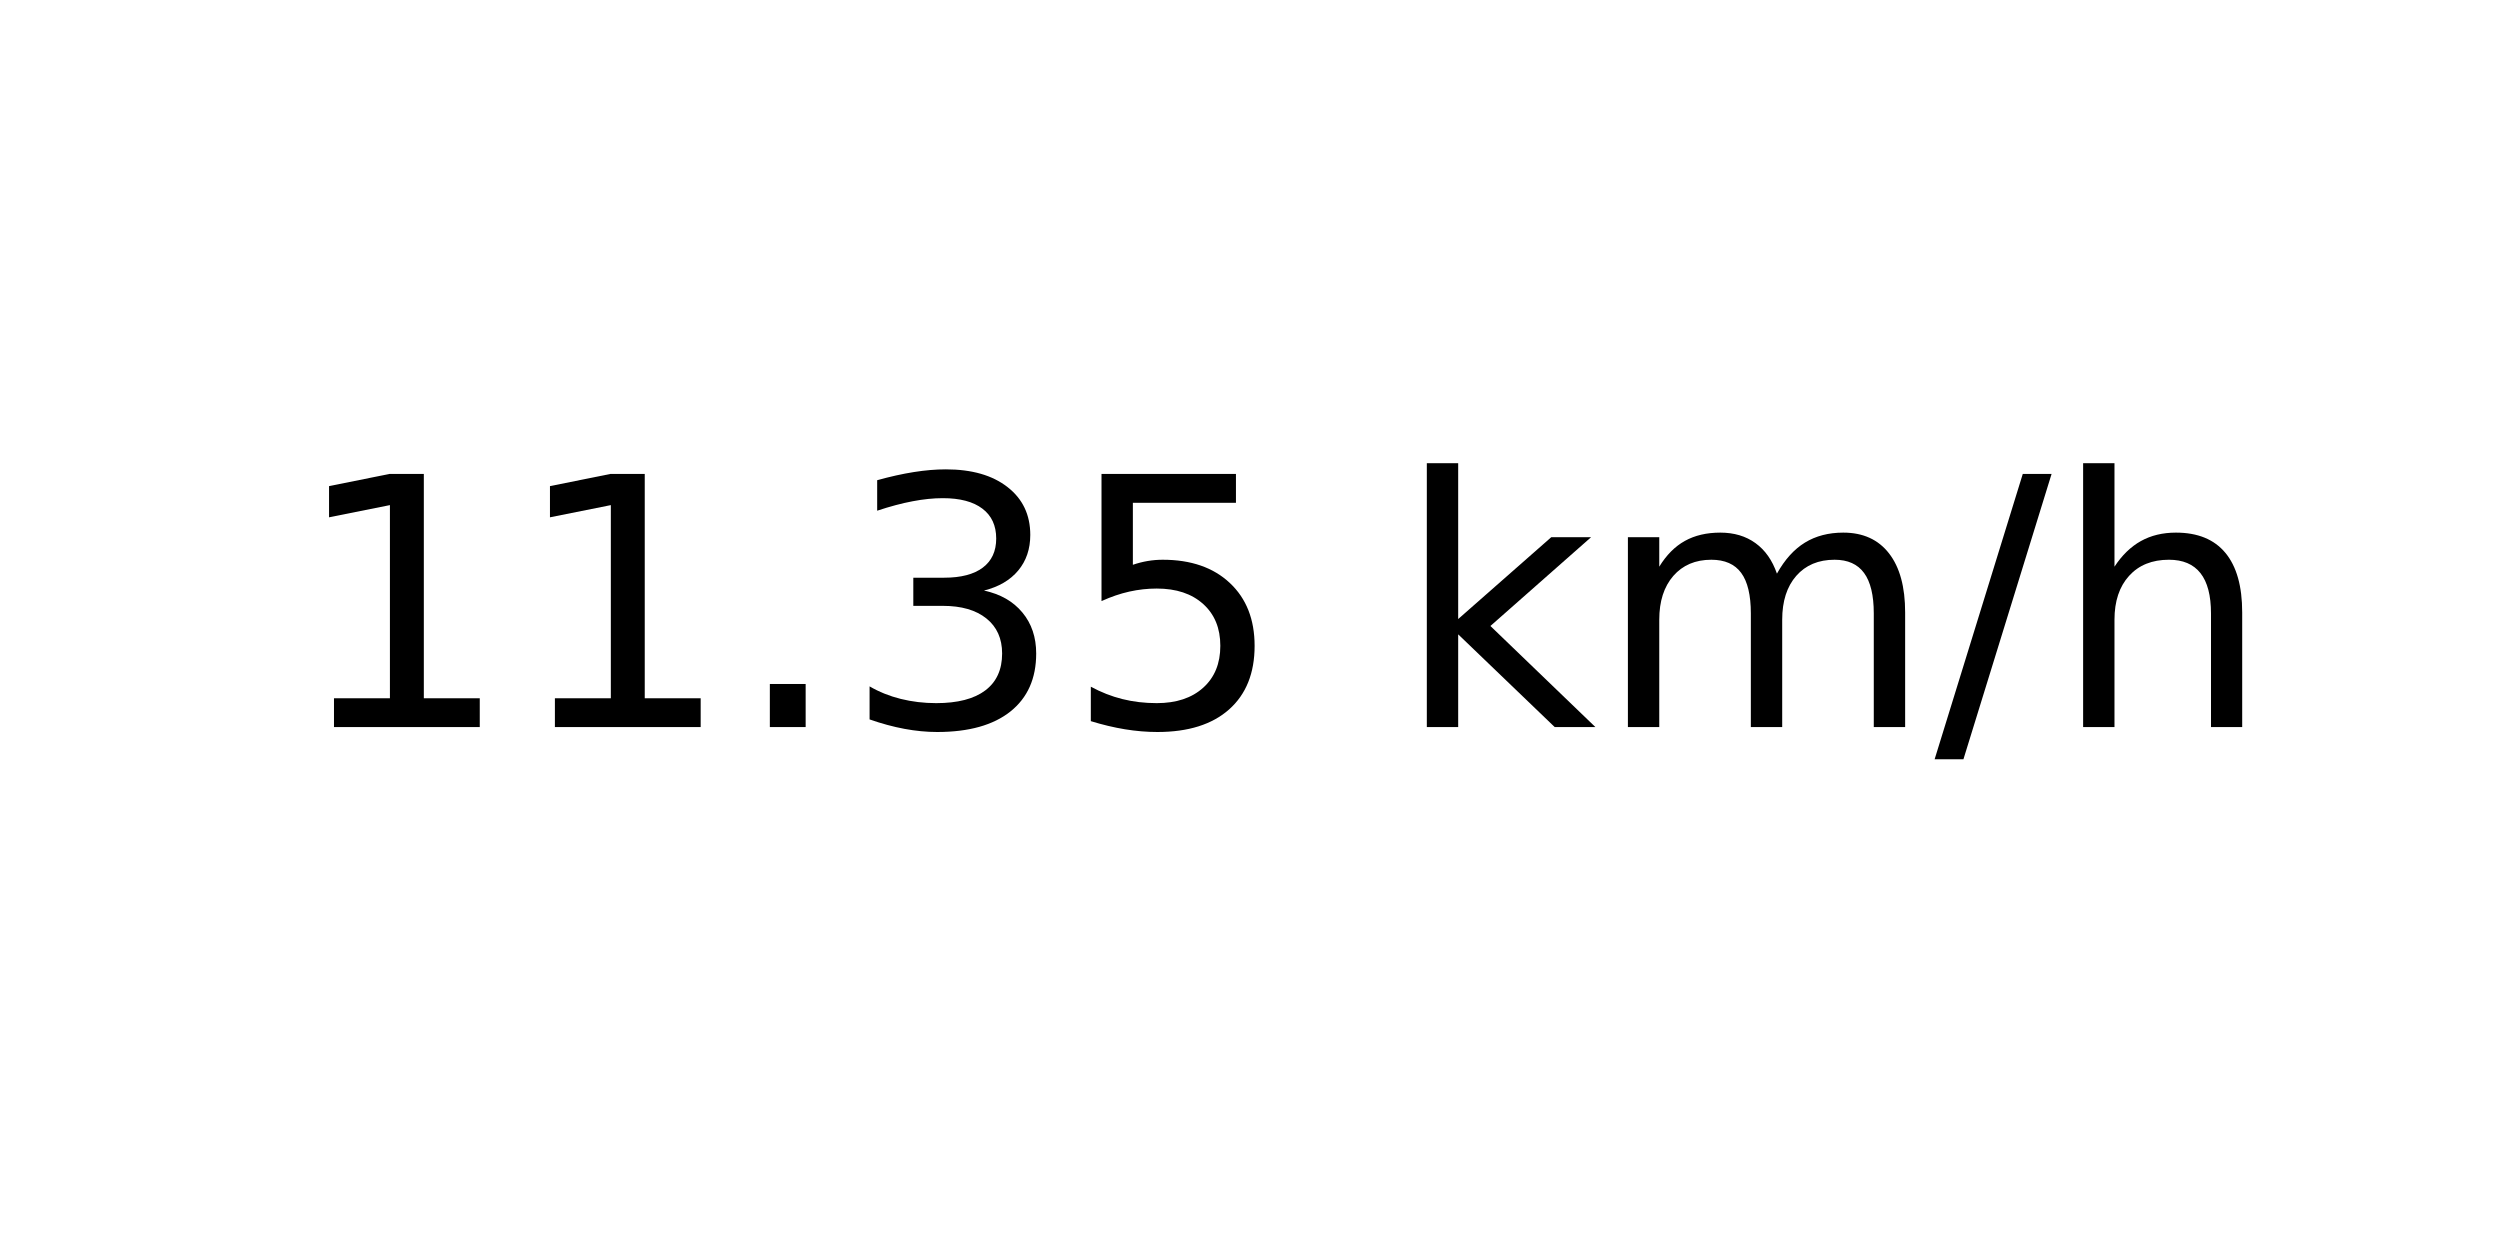
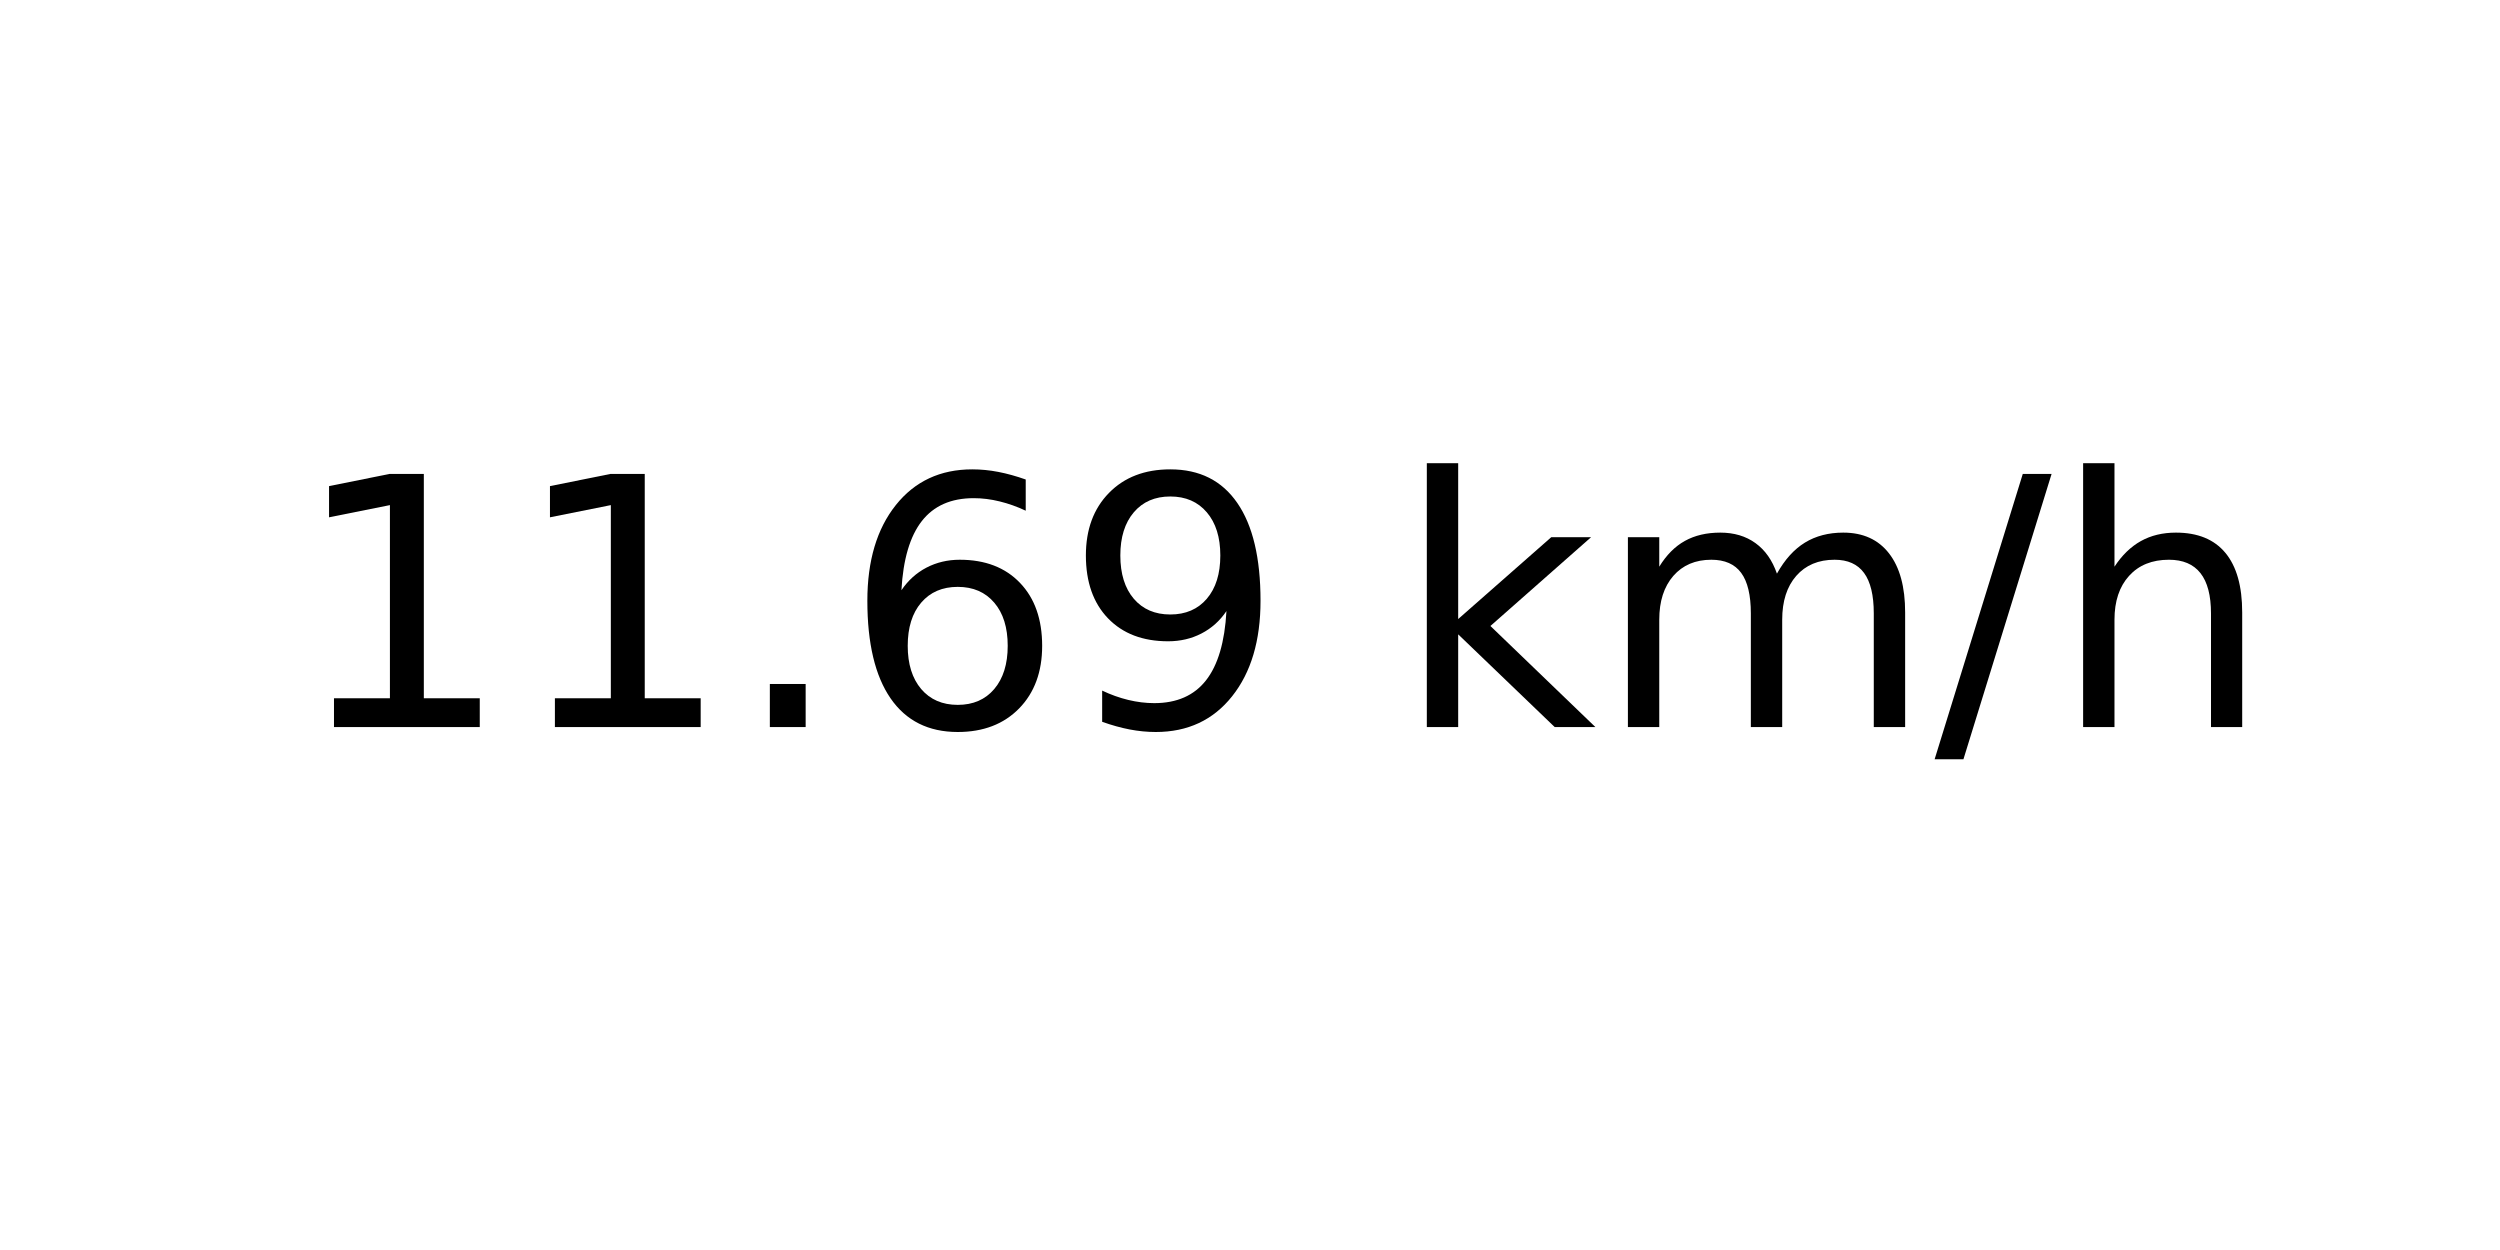
<svg xmlns="http://www.w3.org/2000/svg" xmlns:xlink="http://www.w3.org/1999/xlink" width="72pt" height="36pt" viewBox="0 0 72 36" version="1.1">
  <defs>
    <style type="text/css">*{stroke-linejoin: round; stroke-linecap: butt}</style>
  </defs>
  <g id="figure_1">
    <g id="axes_1">
      <g id="text_1">
        <g transform="translate(8.378125 20.93937) scale(0.1 -0.1)">
          <defs>
            <path id="DejaVuSans-31" d="M 794 531  L 1825 531  L 1825 4091  L 703 3866  L 703 4441  L 1819 4666  L 2450 4666  L 2450 531  L 3481 531  L 3481 0  L 794 0  L 794 531  z " transform="scale(0.015625)" />
            <path id="DejaVuSans-2e" d="M 684 794  L 1344 794  L 1344 0  L 684 0  L 684 794  z " transform="scale(0.015625)" />
-             <path id="DejaVuSans-33" d="M 2597 2516  Q 3050 2419 3304 2112  Q 3559 1806 3559 1356  Q 3559 666 3084 287  Q 2609 -91 1734 -91  Q 1441 -91 1130 -33  Q 819 25 488 141  L 488 750  Q 750 597 1062 519  Q 1375 441 1716 441  Q 2309 441 2620 675  Q 2931 909 2931 1356  Q 2931 1769 2642 2001  Q 2353 2234 1838 2234  L 1294 2234  L 1294 2753  L 1863 2753  Q 2328 2753 2575 2939  Q 2822 3125 2822 3475  Q 2822 3834 2567 4026  Q 2313 4219 1838 4219  Q 1578 4219 1281 4162  Q 984 4106 628 3988  L 628 4550  Q 988 4650 1302 4700  Q 1616 4750 1894 4750  Q 2613 4750 3031 4423  Q 3450 4097 3450 3541  Q 3450 3153 3228 2886  Q 3006 2619 2597 2516  z " transform="scale(0.015625)" />
-             <path id="DejaVuSans-35" d="M 691 4666  L 3169 4666  L 3169 4134  L 1269 4134  L 1269 2991  Q 1406 3038 1543 3061  Q 1681 3084 1819 3084  Q 2600 3084 3056 2656  Q 3513 2228 3513 1497  Q 3513 744 3044 326  Q 2575 -91 1722 -91  Q 1428 -91 1123 -41  Q 819 9 494 109  L 494 744  Q 775 591 1075 516  Q 1375 441 1709 441  Q 2250 441 2565 725  Q 2881 1009 2881 1497  Q 2881 1984 2565 2268  Q 2250 2553 1709 2553  Q 1456 2553 1204 2497  Q 953 2441 691 2322  L 691 4666  z " transform="scale(0.015625)" />
+             <path id="DejaVuSans-36" d="M 2113 2584  Q 1688 2584 1439 2293  Q 1191 2003 1191 1497  Q 1191 994 1439 701  Q 1688 409 2113 409  Q 2538 409 2786 701  Q 3034 994 3034 1497  Q 3034 2003 2786 2293  Q 2538 2584 2113 2584  z M 3366 4563  L 3366 3988  Q 3128 4100 2886 4159  Q 2644 4219 2406 4219  Q 1781 4219 1451 3797  Q 1122 3375 1075 2522  Q 1259 2794 1537 2939  Q 1816 3084 2150 3084  Q 2853 3084 3261 2657  Q 3669 2231 3669 1497  Q 3669 778 3244 343  Q 2819 -91 2113 -91  Q 1303 -91 875 529  Q 447 1150 447 2328  Q 447 3434 972 4092  Q 1497 4750 2381 4750  Q 2619 4750 2861 4703  Q 3103 4656 3366 4563  z " transform="scale(0.015625)" />
+             <path id="DejaVuSans-39" d="M 703 97  L 703 672  Q 941 559 1184 500  Q 1428 441 1663 441  Q 2288 441 2617 861  Q 2947 1281 2994 2138  Q 2813 1869 2534 1725  Q 2256 1581 1919 1581  Q 1219 1581 811 2004  Q 403 2428 403 3163  Q 403 3881 828 4315  Q 1253 4750 1959 4750  Q 2769 4750 3195 4129  Q 3622 3509 3622 2328  Q 3622 1225 3098 567  Q 2575 -91 1691 -91  Q 1453 -91 1209 -44  Q 966 3 703 97  z M 1959 2075  Q 2384 2075 2632 2365  Q 2881 2656 2881 3163  Q 2881 3666 2632 3958  Q 2384 4250 1959 4250  Q 1534 4250 1286 3958  Q 1038 3666 1038 3163  Q 1038 2656 1286 2365  Q 1534 2075 1959 2075  z " transform="scale(0.015625)" />
            <path id="DejaVuSans-20" transform="scale(0.015625)" />
            <path id="DejaVuSans-6b" d="M 581 4863  L 1159 4863  L 1159 1991  L 2875 3500  L 3609 3500  L 1753 1863  L 3688 0  L 2938 0  L 1159 1709  L 1159 0  L 581 0  L 581 4863  z " transform="scale(0.015625)" />
            <path id="DejaVuSans-6d" d="M 3328 2828  Q 3544 3216 3844 3400  Q 4144 3584 4550 3584  Q 5097 3584 5394 3201  Q 5691 2819 5691 2113  L 5691 0  L 5113 0  L 5113 2094  Q 5113 2597 4934 2840  Q 4756 3084 4391 3084  Q 3944 3084 3684 2787  Q 3425 2491 3425 1978  L 3425 0  L 2847 0  L 2847 2094  Q 2847 2600 2669 2842  Q 2491 3084 2119 3084  Q 1678 3084 1418 2786  Q 1159 2488 1159 1978  L 1159 0  L 581 0  L 581 3500  L 1159 3500  L 1159 2956  Q 1356 3278 1631 3431  Q 1906 3584 2284 3584  Q 2666 3584 2933 3390  Q 3200 3197 3328 2828  z " transform="scale(0.015625)" />
            <path id="DejaVuSans-2f" d="M 1625 4666  L 2156 4666  L 531 -594  L 0 -594  L 1625 4666  z " transform="scale(0.015625)" />
            <path id="DejaVuSans-68" d="M 3513 2113  L 3513 0  L 2938 0  L 2938 2094  Q 2938 2591 2744 2837  Q 2550 3084 2163 3084  Q 1697 3084 1428 2787  Q 1159 2491 1159 1978  L 1159 0  L 581 0  L 581 4863  L 1159 4863  L 1159 2956  Q 1366 3272 1645 3428  Q 1925 3584 2291 3584  Q 2894 3584 3203 3211  Q 3513 2838 3513 2113  z " transform="scale(0.015625)" />
          </defs>
          <use xlink:href="#DejaVuSans-31" />
          <use xlink:href="#DejaVuSans-31" x="63.623" />
          <use xlink:href="#DejaVuSans-2e" x="127.246" />
-           <use xlink:href="#DejaVuSans-33" x="159.033" />
-           <use xlink:href="#DejaVuSans-35" x="222.656" />
+           <use xlink:href="#DejaVuSans-36" x="159.033" />
+           <use xlink:href="#DejaVuSans-39" x="222.656" />
          <use xlink:href="#DejaVuSans-20" x="286.279" />
          <use xlink:href="#DejaVuSans-6b" x="318.066" />
          <use xlink:href="#DejaVuSans-6d" x="375.977" />
          <use xlink:href="#DejaVuSans-2f" x="473.389" />
          <use xlink:href="#DejaVuSans-68" x="507.08" />
        </g>
      </g>
    </g>
  </g>
</svg>
